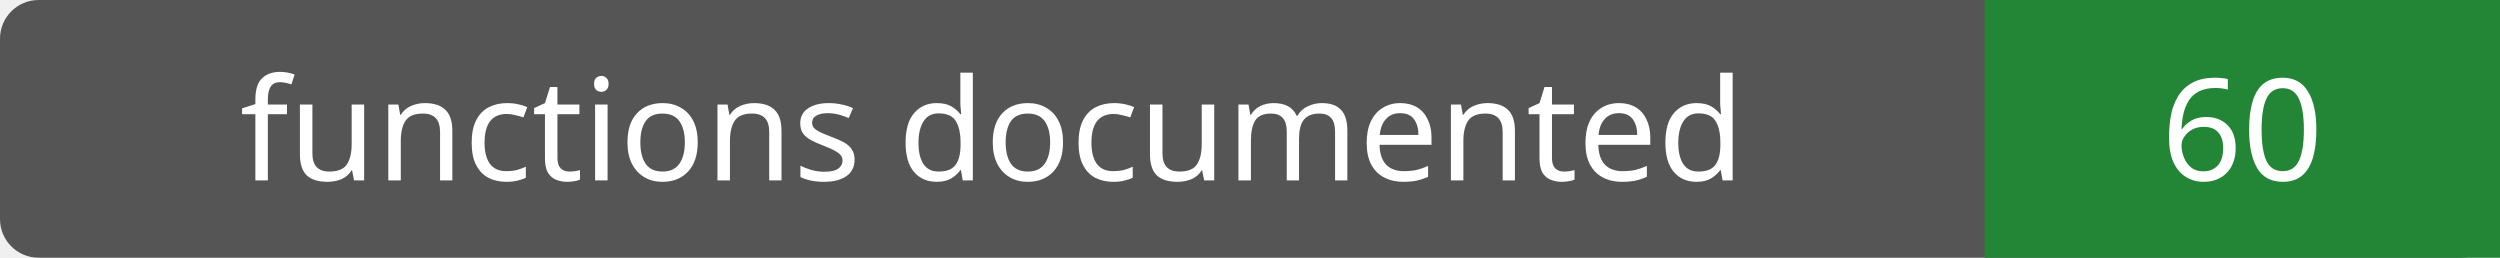
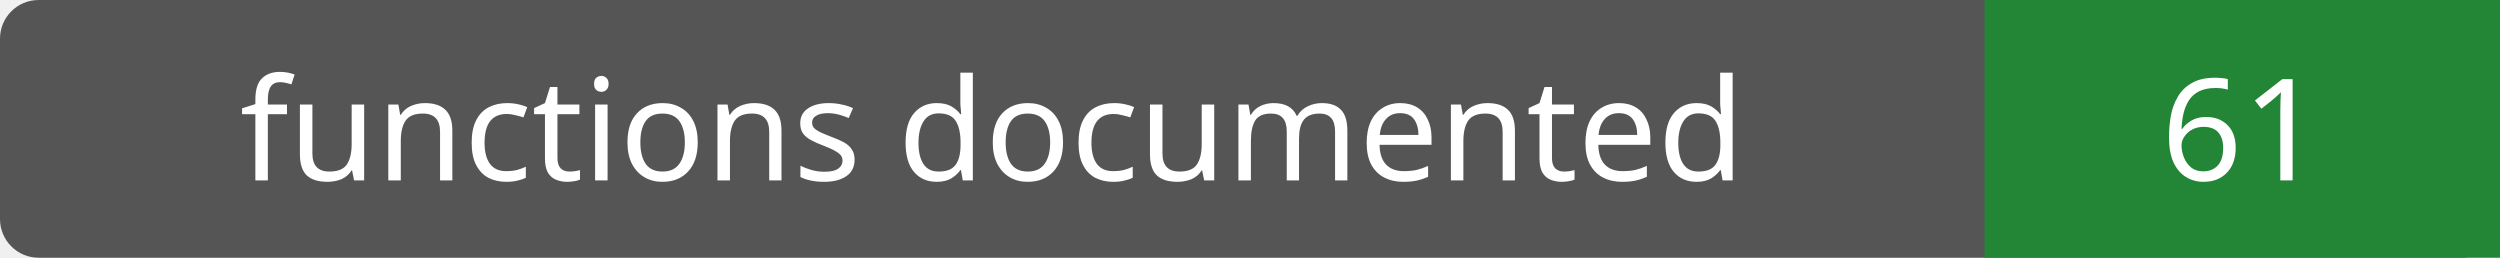
- <svg xmlns="http://www.w3.org/2000/svg" width="194" height="20" role="img" aria-label="functions documented: 60">
+ <svg xmlns="http://www.w3.org/2000/svg" width="194" height="20" role="img" aria-label="functions documented: 61">
  <rect width="194" height="20" rx="3" fill="#555" />
  <path fill="#238636" d="M154 0h40v20H154z" />
  <g fill="#fff" text-anchor="middle" font-family="Verdana,sans-serif" font-size="11">
    <text x="77.0" y="14">functions documented</text>
-     <text x="174.0" y="14">60</text>
+     <text x="174.0" y="14">61</text>
  </g>
</svg>
